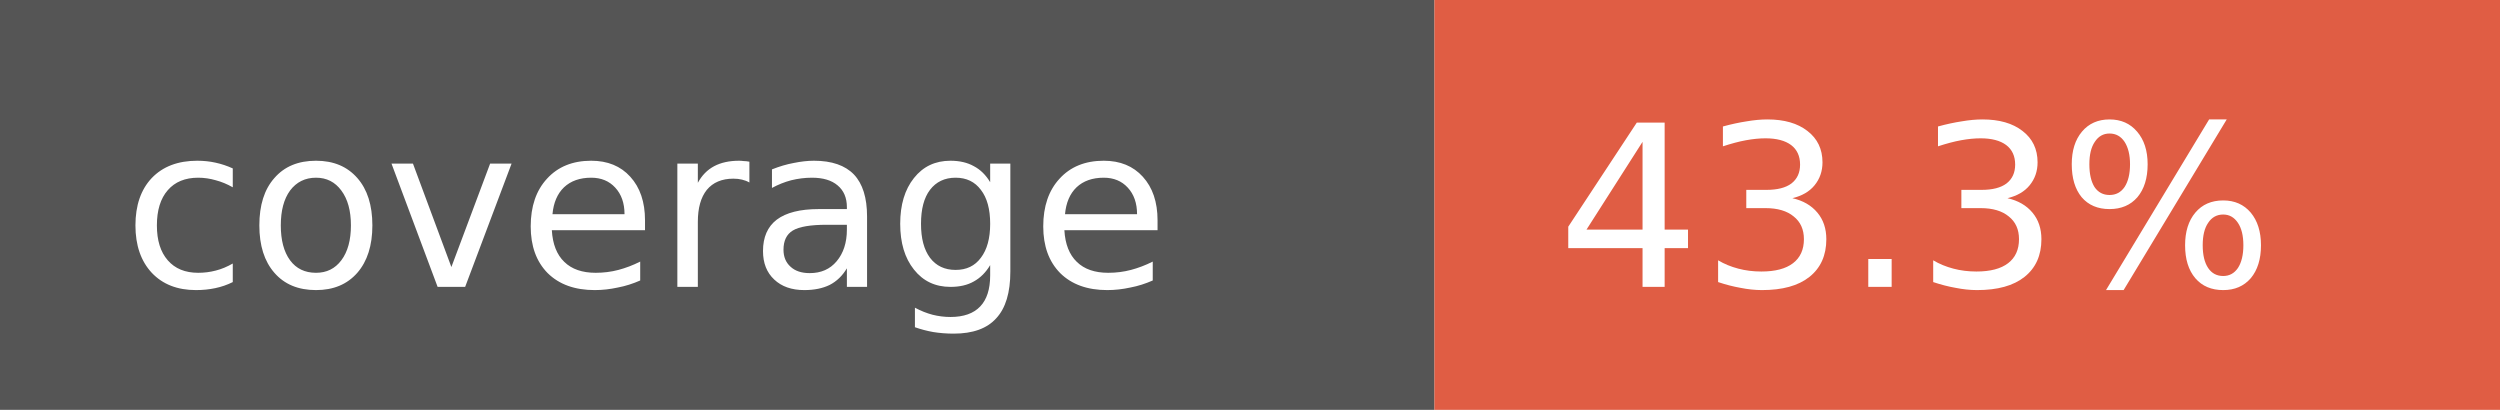
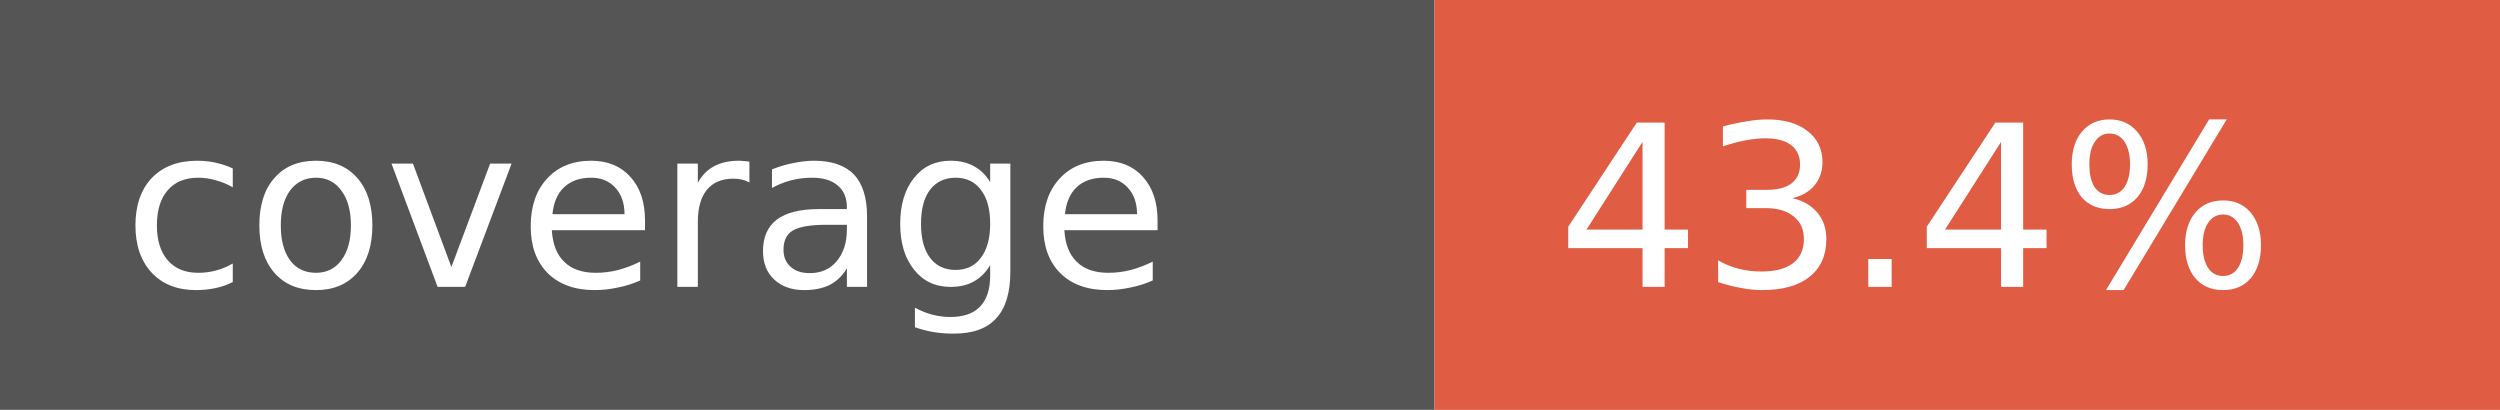
- <svg xmlns="http://www.w3.org/2000/svg" width="122" height="20" role="img" aria-label="coverage: 43.3%">
+ <svg xmlns="http://www.w3.org/2000/svg" width="122" height="20" role="img" aria-label="coverage: 43.4%">
  <rect width="70" height="20" fill="#555" />
  <rect x="70" width="52" height="20" fill="#e05d44" />
  <g fill="#fff" font-family="Verdana,Geneva,DejaVu Sans,sans-serif" font-size="11">
    <text x="6" y="14">coverage</text>
-     <text x="76" y="14">43.3%</text>
+     <text x="76" y="14">43.4%</text>
  </g>
</svg>
